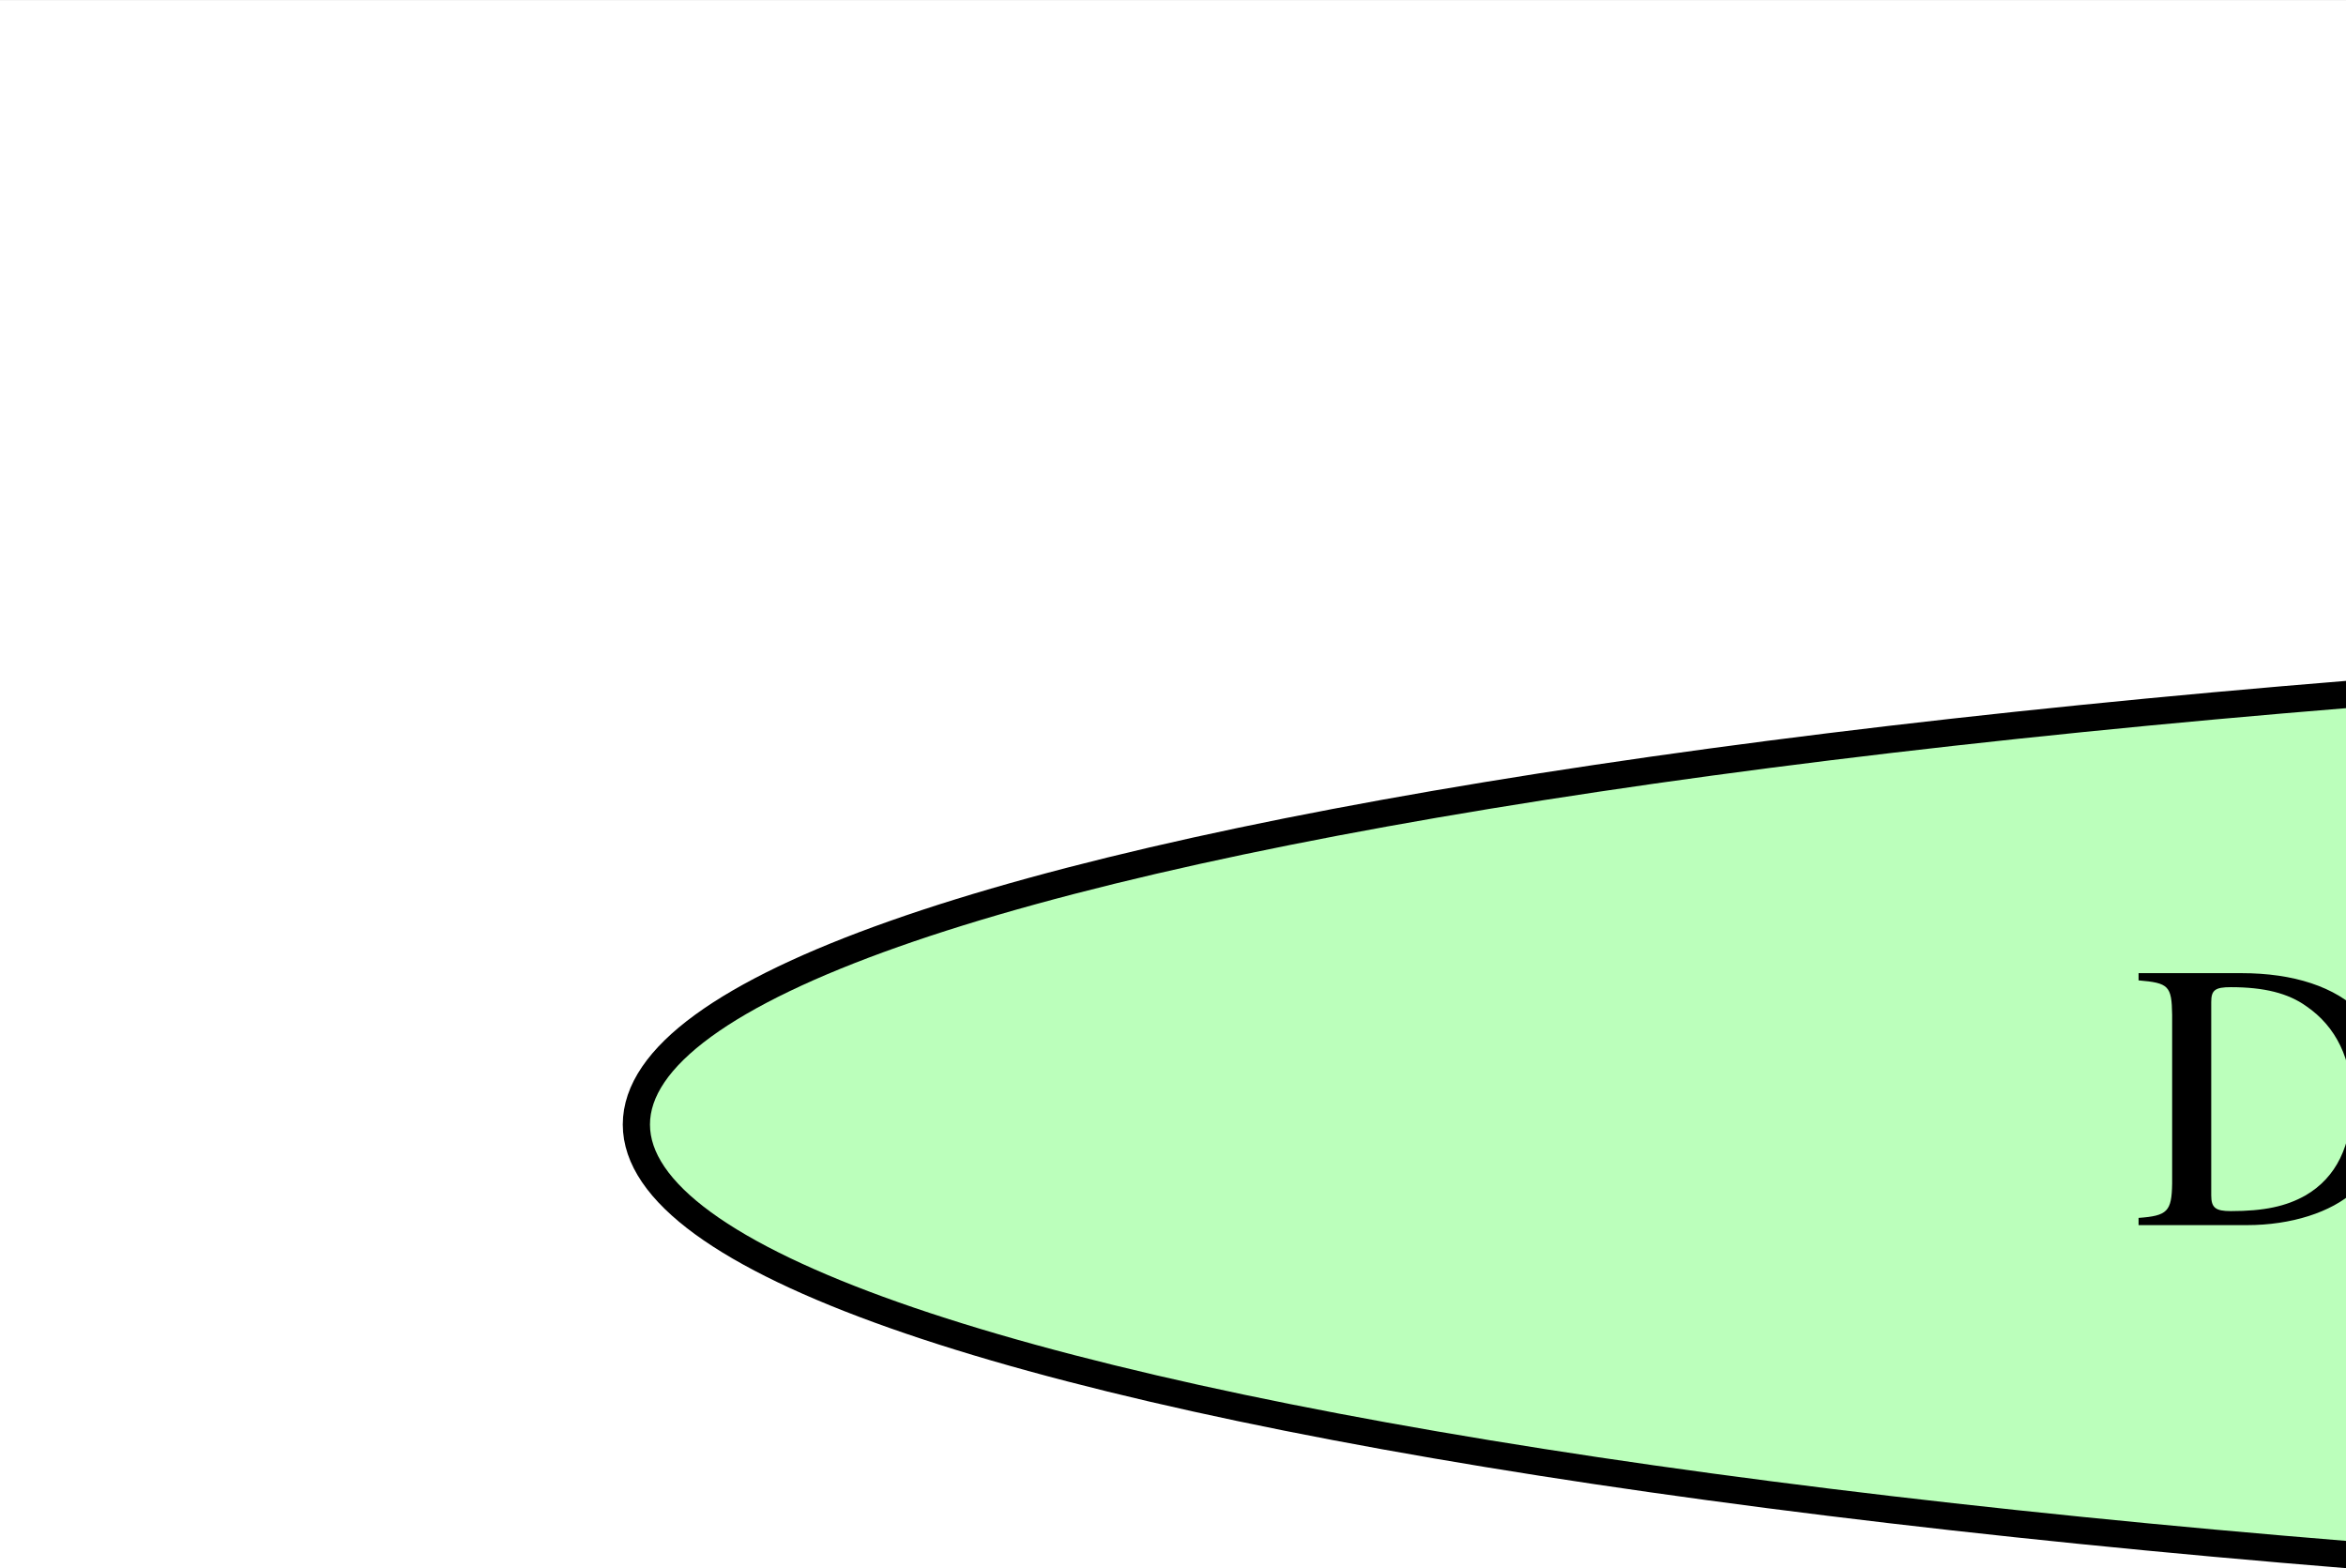
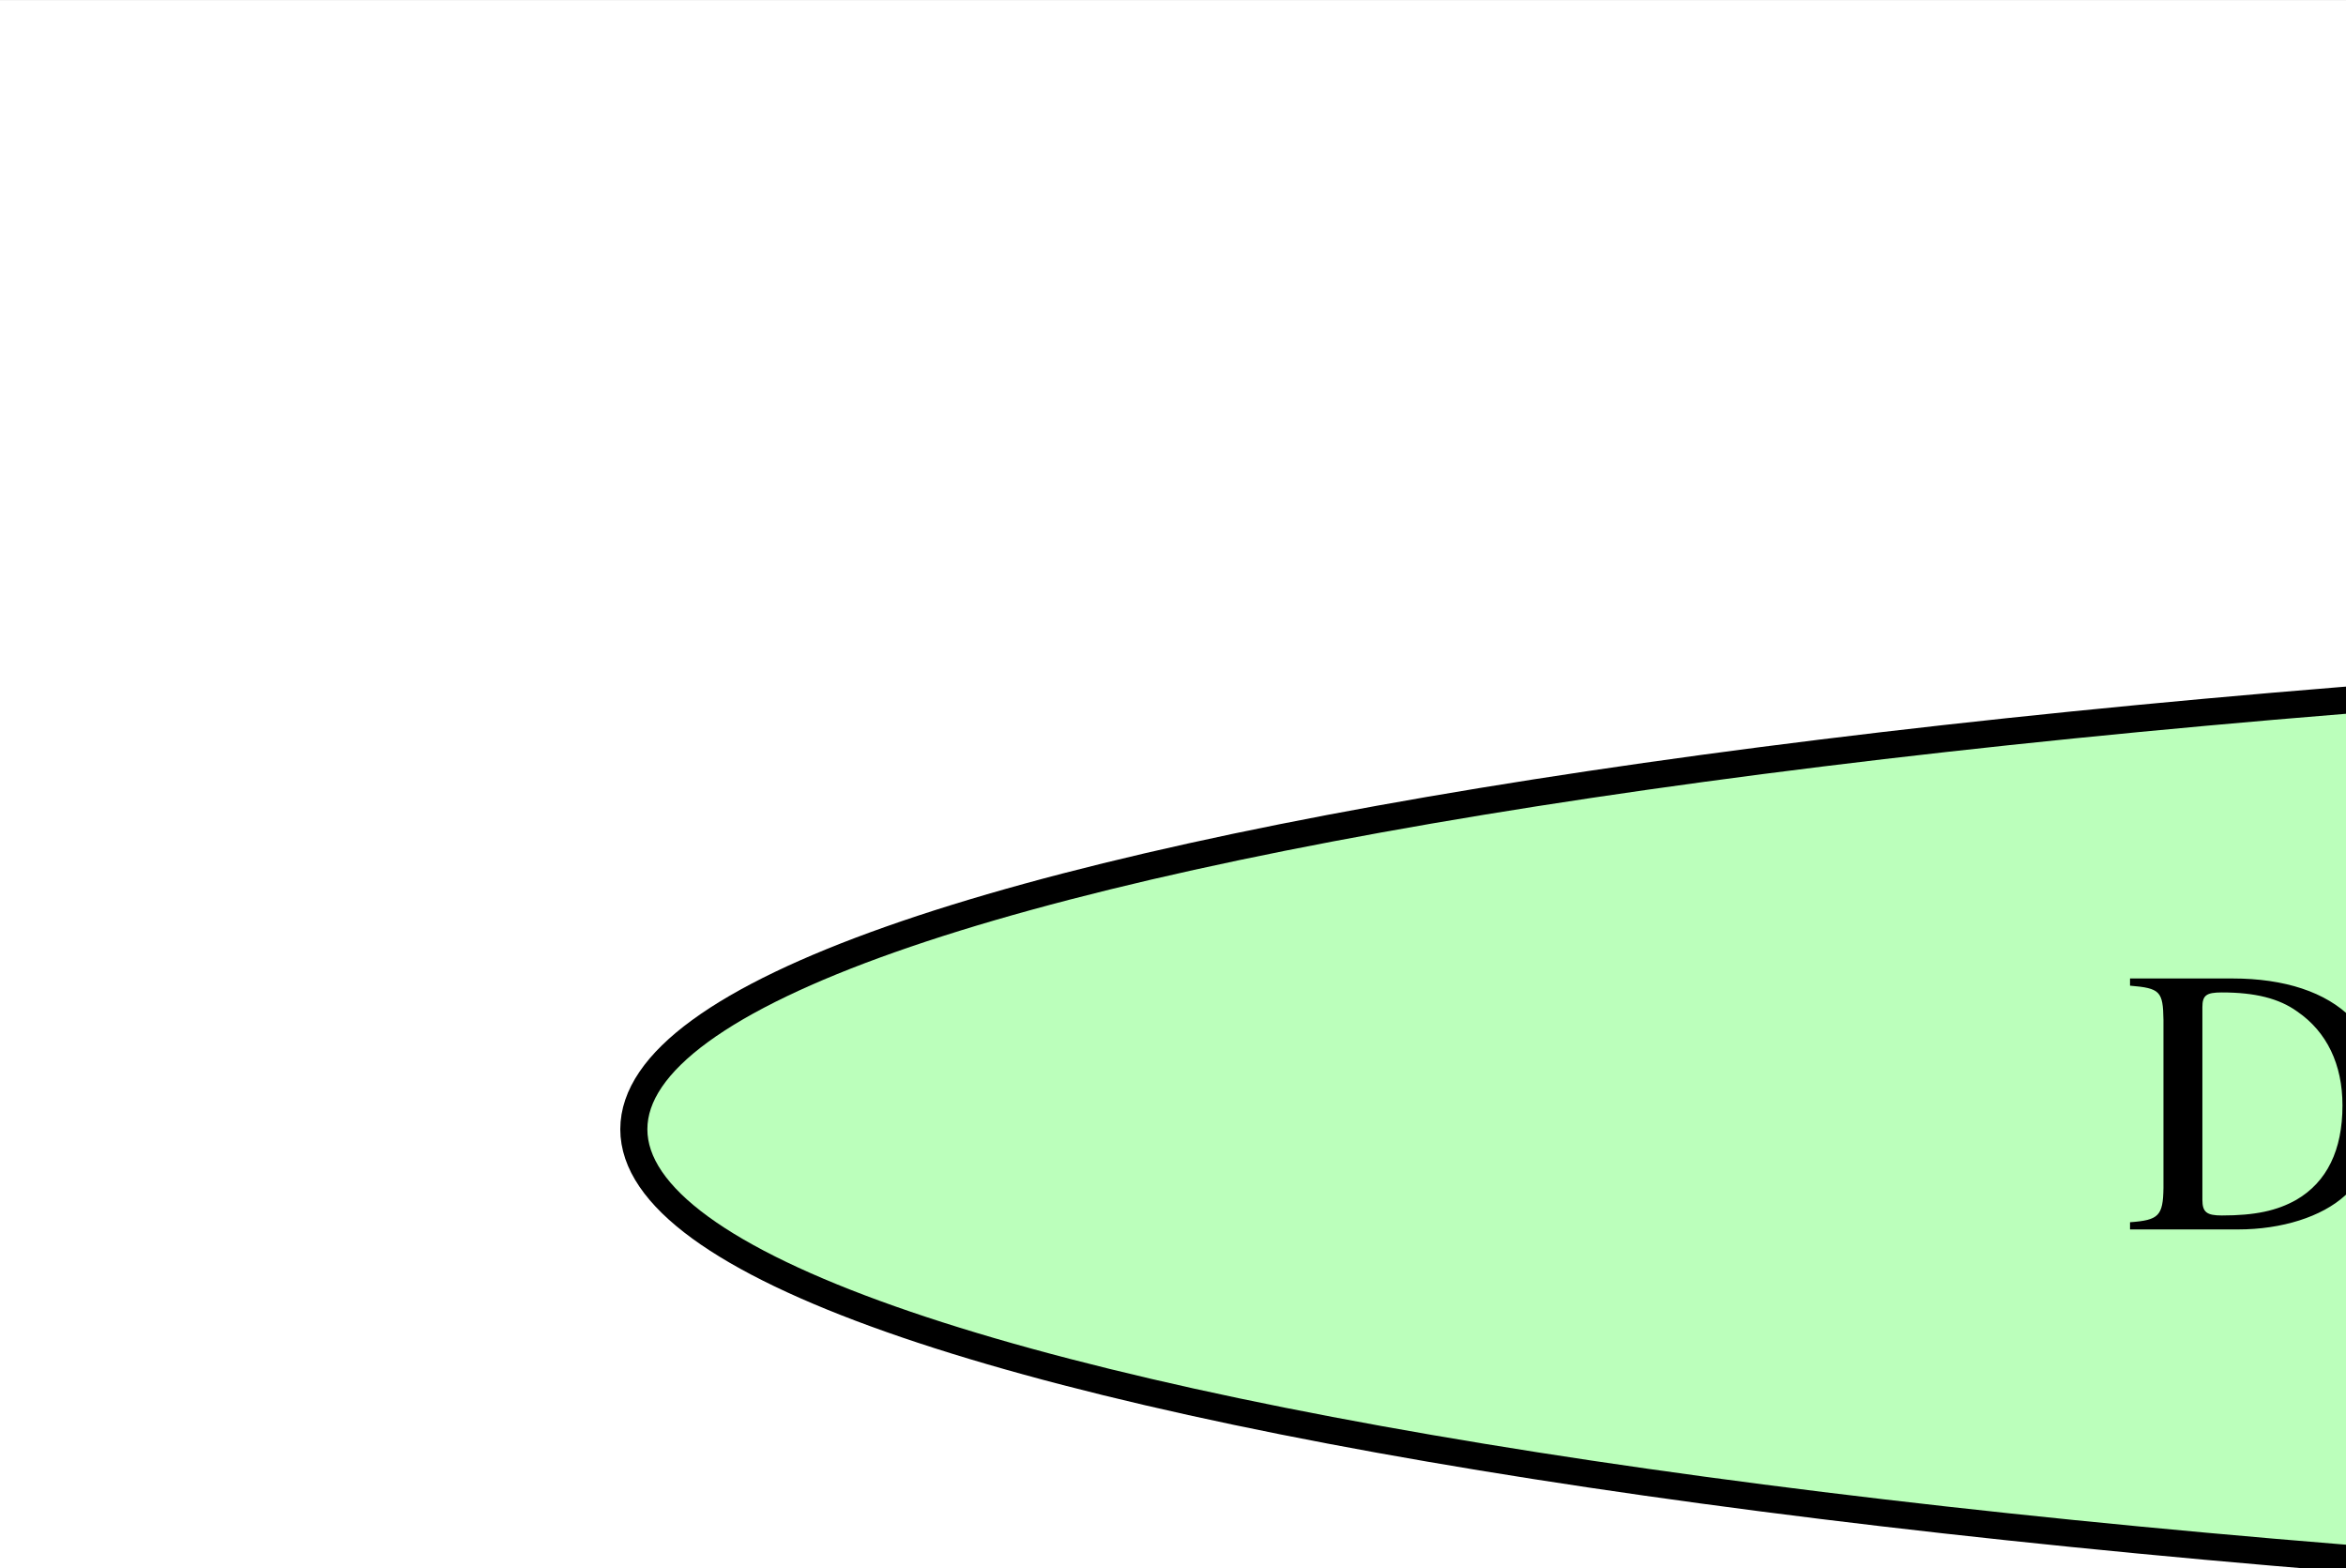
<svg xmlns="http://www.w3.org/2000/svg" width="431pt" height="288pt" viewBox="0.00 0.00 431.32 288.00">
-   <g id="graph0" class="graph" transform="scale(5 5) rotate(0) translate(4 1435.33)">
-     <polygon fill="white" stroke="transparent" points="-4,4 -4,-1435.33 2151.62,-1435.33 2151.62,4 -4,4" />
+   <g id="graph0" class="graph" transform="scale(4.98 4.98) rotate(0) translate(4 1430.67)">
+     <polygon fill="white" stroke="transparent" points="-4,4 -4,-1430.67 2144.62,-1430.67 2144.62,4 -4,4" />
    <g id="node1" class="node">
-       <ellipse fill="#bbffbb" stroke="black" cx="139.88" cy="-1394" rx="120.48" ry="18" />
-       <text text-anchor="middle" x="139.88" y="-1390.3" font-family="Times,serif" font-size="14.00">Data.Drasil.Constraints</text>
+       <ellipse fill="#bbffbb" stroke="black" cx="139.88" cy="-1389" rx="120.48" ry="18" />
+       <text text-anchor="middle" x="139.88" y="-1385.3" font-family="Times,serif" font-size="14.00">Data.Drasil.Constraints</text>
    </g>
    <g id="node2" class="node">
-       <ellipse fill="#bbffbb" stroke="black" cx="850.88" cy="-188" rx="108.58" ry="18" />
-       <text text-anchor="middle" x="850.88" y="-184.3" font-family="Times,serif" font-size="14.00">Data.Drasil.Citations</text>
+       <ellipse fill="#bbffbb" stroke="black" cx="843.88" cy="-38" rx="96.68" ry="18" />
+       <text text-anchor="middle" x="843.88" y="-34.3" font-family="Times,serif" font-size="14.00">Data.Drasil.People</text>
+     </g>
+     <g id="node3" class="node">
+       <ellipse fill="#bbffbb" stroke="black" cx="724.88" cy="-488" rx="105.88" ry="18" />
+       <text text-anchor="middle" x="724.88" y="-484.3" font-family="Times,serif" font-size="14.00">Data.Drasil.SI_Units</text>
    </g>
    <g id="node4" class="node">
-       <ellipse fill="#bbffbb" stroke="black" cx="850.88" cy="-38" rx="96.68" ry="18" />
-       <text text-anchor="middle" x="850.88" y="-34.3" font-family="Times,serif" font-size="14.00">Data.Drasil.People</text>
+       <ellipse fill="#bbffbb" stroke="black" cx="843.88" cy="-188" rx="108.58" ry="18" />
+       <text text-anchor="middle" x="843.88" y="-184.3" font-family="Times,serif" font-size="14.00">Data.Drasil.Citations</text>
+     </g>
+     <g id="edge3" class="edge">
+       <path fill="none" stroke="black" d="M843.88,-169.73C843.88,-144.33 843.88,-96.65 843.88,-66.43" />
+       <polygon fill="black" stroke="black" points="847.38,-66.16 843.88,-56.16 840.38,-66.16 847.38,-66.16" />
+     </g>
+     <g id="node5" class="node">
+       <ellipse fill="#ffffbb" stroke="black" cx="1963.88" cy="-788" rx="154.07" ry="18" />
+       <text text-anchor="middle" x="1963.88" y="-784.3" font-family="Times,serif" font-size="14.00">Data.Drasil.Concepts.Software</text>
+     </g>
+     <g id="node9" class="node">
+       <ellipse fill="#ffffbb" stroke="black" cx="1938.88" cy="-638" rx="172.47" ry="18" />
+       <text text-anchor="middle" x="1938.88" y="-634.3" font-family="Times,serif" font-size="14.00">Data.Drasil.Concepts.Computation</text>
+     </g>
+     <g id="edge13" class="edge">
+       <path fill="none" stroke="black" d="M1960.96,-769.73C1956.66,-744.22 1948.55,-696.23 1943.45,-666.03" />
+       <polygon fill="black" stroke="black" points="1946.9,-665.43 1941.78,-656.16 1939.99,-666.6 1946.9,-665.43" />
+     </g>
+     <g id="node6" class="node">
+       <ellipse fill="#ffffbb" stroke="black" cx="1503.88" cy="-788" rx="159.47" ry="18" />
+       <text text-anchor="middle" x="1503.88" y="-784.3" font-family="Times,serif" font-size="14.00">Data.Drasil.Concepts.Education</text>
+     </g>
+     <g id="node10" class="node">
+       <ellipse fill="#ffffbb" stroke="black" cx="1430.88" cy="-638" rx="199.56" ry="18" />
+       <text text-anchor="middle" x="1430.88" y="-634.3" font-family="Times,serif" font-size="14.00">Data.Drasil.Concepts.PhysicalProperties</text>
+     </g>
+     <g id="edge12" class="edge">
+       <path fill="none" stroke="black" d="M1495.51,-770.02C1482.87,-744.4 1458.81,-695.63 1443.88,-665.36" />
+       <polygon fill="black" stroke="black" points="1446.95,-663.66 1439.38,-656.24 1440.67,-666.75 1446.95,-663.66" />
+     </g>
+     <g id="node7" class="node">
+       <ellipse fill="#ffffbb" stroke="black" cx="1121.88" cy="-939" rx="147.57" ry="18" />
+       <text text-anchor="middle" x="1121.88" y="-935.3" font-family="Times,serif" font-size="14.00">Data.Drasil.Concepts.Physics</text>
+     </g>
+     <g id="edge10" class="edge">
+       <path fill="none" stroke="black" d="M1163.85,-921.63C1234.3,-894.15 1376.08,-838.85 1452.41,-809.08" />
+       <polygon fill="black" stroke="black" points="1453.79,-812.29 1461.84,-805.4 1451.25,-805.77 1453.79,-812.29" />
+     </g>
+     <g id="node18" class="node">
+       <ellipse fill="#ffbbbb" stroke="black" cx="1121.88" cy="-788" rx="204.96" ry="18" />
+       <text text-anchor="middle" x="1121.88" y="-784.3" font-family="Times,serif" font-size="14.00">Data.Drasil.Quantities.PhysicalProperties</text>
+     </g>
+     <g id="edge11" class="edge">
+       <path fill="none" stroke="black" d="M1121.88,-920.91C1121.88,-895.45 1121.88,-847.28 1121.88,-816.74" />
+       <polygon fill="black" stroke="black" points="1125.38,-816.35 1121.88,-806.35 1118.38,-816.35 1125.38,-816.35" />
+     </g>
+     <g id="node8" class="node">
+       <ellipse fill="#ffffbb" stroke="black" cx="843.88" cy="-338" rx="136.48" ry="18" />
+       <text text-anchor="middle" x="843.88" y="-334.3" font-family="Times,serif" font-size="14.00">Data.Drasil.Concepts.Math</text>
+     </g>
+     <g id="edge9" class="edge">
+       <path fill="none" stroke="black" d="M843.88,-319.73C843.88,-294.33 843.88,-246.65 843.88,-216.43" />
+       <polygon fill="black" stroke="black" points="847.38,-216.16 843.88,-206.16 840.38,-216.16 847.38,-216.16" />
+     </g>
+     <g id="node11" class="node">
+       <ellipse fill="#ffffbb" stroke="black" cx="1430.88" cy="-488" rx="182.77" ry="18" />
+       <text text-anchor="middle" x="1430.88" y="-484.3" font-family="Times,serif" font-size="14.00">Data.Drasil.Concepts.Documentation</text>
+     </g>
+     <g id="edge8" class="edge">
+       <path fill="none" stroke="black" d="M1883.55,-620.88C1789.1,-593.36 1597.23,-537.46 1496.3,-508.06" />
+       <polygon fill="black" stroke="black" points="1497.11,-504.65 1486.53,-505.21 1495.15,-511.37 1497.11,-504.65" />
+     </g>
+     <g id="edge7" class="edge">
+       <path fill="none" stroke="black" d="M1430.88,-619.73C1430.88,-594.33 1430.88,-546.65 1430.88,-516.43" />
+       <polygon fill="black" stroke="black" points="1434.38,-516.16 1430.88,-506.16 1427.38,-516.16 1434.38,-516.16" />
+     </g>
+     <g id="edge6" class="edge">
+       <path fill="none" stroke="black" d="M1367.78,-471.09C1257.3,-443.23 1029.61,-385.83 914.22,-356.73" />
+       <polygon fill="black" stroke="black" points="914.97,-353.31 904.42,-354.26 913.26,-360.1 914.97,-353.31" />
+     </g>
+     <g id="node12" class="node">
+       <ellipse fill="#ffffbb" stroke="black" cx="1436.88" cy="-1089" rx="184.67" ry="18" />
+       <text text-anchor="middle" x="1436.88" y="-1085.3" font-family="Times,serif" font-size="14.00">Data.Drasil.Concepts.SolidMechanics</text>
+     </g>
+     <g id="edge5" class="edge">
+       <path fill="none" stroke="black" d="M1401.36,-1071.31C1343.66,-1044.2 1229.69,-990.65 1166.58,-961" />
+       <polygon fill="black" stroke="black" points="1167.81,-957.71 1157.27,-956.63 1164.84,-964.05 1167.81,-957.71" />
+     </g>
+     <g id="node13" class="node">
+       <ellipse fill="#ffffbb" stroke="black" cx="1042.88" cy="-1089" rx="191.97" ry="18" />
+       <text text-anchor="middle" x="1042.88" y="-1085.3" font-family="Times,serif" font-size="14.00">Data.Drasil.Concepts.Thermodynamics</text>
+     </g>
+     <g id="edge4" class="edge">
+       <path fill="none" stroke="black" d="M1052.1,-1070.73C1065.83,-1045 1091.78,-996.39 1107.87,-966.24" />
+       <polygon fill="black" stroke="black" points="1111.1,-967.63 1112.72,-957.16 1104.93,-964.33 1111.1,-967.63" />
+     </g>
+     <g id="node14" class="node">
+       <ellipse fill="#bbbbff" stroke="black" cx="634.88" cy="-1239" rx="193.07" ry="18" />
+       <text text-anchor="middle" x="634.88" y="-1235.3" font-family="Times,serif" font-size="14.00">Data.Drasil.Equations.Defining.Physics</text>
+     </g>
+     <g id="node16" class="node">
+       <ellipse fill="#ffbbbb" stroke="black" cx="563.88" cy="-1089" rx="152.97" ry="18" />
+       <text text-anchor="middle" x="563.88" y="-1085.3" font-family="Times,serif" font-size="14.00">Data.Drasil.Quantities.Physics</text>
+     </g>
+     <g id="edge17" class="edge">
+       <path fill="none" stroke="black" d="M626.6,-1220.73C614.25,-1195 590.93,-1146.39 576.47,-1116.24" />
+       <polygon fill="black" stroke="black" points="579.59,-1114.66 572.11,-1107.16 573.28,-1117.69 579.59,-1114.66" />
+     </g>
+     <g id="node15" class="node">
+       <ellipse fill="#bbbbff" stroke="black" cx="211.88" cy="-1239" rx="211.76" ry="18" />
+       <text text-anchor="middle" x="211.88" y="-1235.3" font-family="Times,serif" font-size="14.00">Data.Drasil.Equations.Defining.Derivations</text>
+     </g>
+     <g id="edge16" class="edge">
+       <path fill="none" stroke="black" d="M251.58,-1221.31C316.49,-1194.02 445.13,-1139.93 515.36,-1110.4" />
+       <polygon fill="black" stroke="black" points="517.01,-1113.51 524.87,-1106.4 514.29,-1107.05 517.01,-1113.51" />
+     </g>
+     <g id="node17" class="node">
+       <ellipse fill="#ffbbbb" stroke="black" cx="352.88" cy="-638" rx="141.88" ry="18" />
+       <text text-anchor="middle" x="352.88" y="-634.3" font-family="Times,serif" font-size="14.00">Data.Drasil.Quantities.Math</text>
+     </g>
+     <g id="edge15" class="edge">
+       <path fill="none" stroke="black" d="M215.95,-1220.72C235.77,-1136.52 322.26,-769.1 346.53,-665.99" />
+       <polygon fill="black" stroke="black" points="349.98,-666.6 348.86,-656.06 343.17,-665 349.98,-666.6" />
+     </g>
+     <g id="edge26" class="edge">
+       <path fill="none" stroke="black" d="M622.81,-1072.37C726.96,-1044.75 943,-987.45 1053.52,-958.13" />
+       <polygon fill="black" stroke="black" points="1054.47,-961.5 1063.23,-955.55 1052.67,-954.74 1054.47,-961.5" />
+     </g>
+     <g id="node23" class="node">
+       <ellipse fill="#77ff77" stroke="black" cx="543.88" cy="-939" rx="129.98" ry="18" />
+       <text text-anchor="middle" x="543.88" y="-935.3" font-family="Times,serif" font-size="14.00">Data.Drasil.Units.Physics</text>
+     </g>
+     <g id="edge27" class="edge">
+       <path fill="none" stroke="black" d="M561.55,-1070.73C558.12,-1045.33 551.67,-997.65 547.59,-967.43" />
+       <polygon fill="black" stroke="black" points="551.01,-966.6 546.2,-957.16 544.07,-967.54 551.01,-966.6" />
+     </g>
+     <g id="edge25" class="edge">
+       <path fill="none" stroke="black" d="M393.76,-620.74C462.67,-593.32 601.68,-538.02 675.77,-508.54" />
+       <polygon fill="black" stroke="black" points="677.35,-511.68 685.35,-504.73 674.76,-505.17 677.35,-511.68" />
    </g>
    <g id="edge24" class="edge">
-       <path fill="none" stroke="black" d="M850.88,-169.73C850.88,-144.33 850.88,-96.65 850.88,-66.43" />
-       <polygon fill="black" stroke="black" points="854.38,-66.16 850.88,-56.16 847.38,-66.16 854.38,-66.16" />
-     </g>
-     <g id="node3" class="node">
-       <ellipse fill="#bbffbb" stroke="black" cx="727.88" cy="-490" rx="105.88" ry="18" />
-       <text text-anchor="middle" x="727.88" y="-486.3" font-family="Times,serif" font-size="14.00">Data.Drasil.SI_Units</text>
-     </g>
-     <g id="node5" class="node">
-       <ellipse fill="#ffffbb" stroke="black" cx="1427.88" cy="-640" rx="199.56" ry="18" />
-       <text text-anchor="middle" x="1427.88" y="-636.3" font-family="Times,serif" font-size="14.00">Data.Drasil.Concepts.PhysicalProperties</text>
-     </g>
-     <g id="node10" class="node">
-       <ellipse fill="#ffffbb" stroke="black" cx="1427.88" cy="-490" rx="182.77" ry="18" />
-       <text text-anchor="middle" x="1427.88" y="-486.3" font-family="Times,serif" font-size="14.00">Data.Drasil.Concepts.Documentation</text>
-     </g>
-     <g id="edge13" class="edge">
-       <path fill="none" stroke="black" d="M1427.88,-621.73C1427.88,-596.33 1427.88,-548.65 1427.88,-518.43" />
-       <polygon fill="black" stroke="black" points="1431.38,-518.16 1427.88,-508.16 1424.38,-518.16 1431.38,-518.16" />
-     </g>
-     <g id="node6" class="node">
-       <ellipse fill="#ffffbb" stroke="black" cx="1429.88" cy="-1092" rx="191.97" ry="18" />
-       <text text-anchor="middle" x="1429.88" y="-1088.3" font-family="Times,serif" font-size="14.00">Data.Drasil.Concepts.Thermodynamics</text>
-     </g>
-     <g id="node7" class="node">
-       <ellipse fill="#ffffbb" stroke="black" cx="1117.88" cy="-942" rx="147.57" ry="18" />
-       <text text-anchor="middle" x="1117.88" y="-938.3" font-family="Times,serif" font-size="14.00">Data.Drasil.Concepts.Physics</text>
-     </g>
-     <g id="edge12" class="edge">
-       <path fill="none" stroke="black" d="M1394.39,-1074.17C1337.12,-1047 1224.44,-993.55 1162.05,-963.95" />
-       <polygon fill="black" stroke="black" points="1163.39,-960.71 1152.86,-959.59 1160.39,-967.04 1163.39,-960.71" />
-     </g>
-     <g id="node11" class="node">
-       <ellipse fill="#ffffbb" stroke="black" cx="1499.88" cy="-791" rx="159.47" ry="18" />
-       <text text-anchor="middle" x="1499.88" y="-787.3" font-family="Times,serif" font-size="14.00">Data.Drasil.Concepts.Education</text>
-     </g>
-     <g id="edge10" class="edge">
-       <path fill="none" stroke="black" d="M1159.85,-924.63C1230.3,-897.15 1372.08,-841.85 1448.41,-812.08" />
-       <polygon fill="black" stroke="black" points="1449.79,-815.29 1457.84,-808.4 1447.25,-808.77 1449.79,-815.29" />
-     </g>
-     <g id="node16" class="node">
-       <ellipse fill="#ffbbbb" stroke="black" cx="1117.88" cy="-791" rx="204.96" ry="18" />
-       <text text-anchor="middle" x="1117.88" y="-787.3" font-family="Times,serif" font-size="14.00">Data.Drasil.Quantities.PhysicalProperties</text>
-     </g>
-     <g id="edge11" class="edge">
-       <path fill="none" stroke="black" d="M1117.88,-923.91C1117.88,-898.45 1117.88,-850.28 1117.88,-819.74" />
-       <polygon fill="black" stroke="black" points="1121.38,-819.35 1117.88,-809.35 1114.38,-819.35 1121.38,-819.35" />
-     </g>
-     <g id="node8" class="node">
-       <ellipse fill="#ffffbb" stroke="black" cx="1940.88" cy="-640" rx="172.47" ry="18" />
-       <text text-anchor="middle" x="1940.88" y="-636.3" font-family="Times,serif" font-size="14.00">Data.Drasil.Concepts.Computation</text>
-     </g>
-     <g id="edge9" class="edge">
-       <path fill="none" stroke="black" d="M1885,-622.88C1789.63,-595.36 1595.87,-539.46 1493.95,-510.06" />
-       <polygon fill="black" stroke="black" points="1494.66,-506.62 1484.08,-507.21 1492.72,-513.35 1494.66,-506.62" />
-     </g>
-     <g id="node9" class="node">
-       <ellipse fill="#ffffbb" stroke="black" cx="1967.88" cy="-791" rx="154.07" ry="18" />
-       <text text-anchor="middle" x="1967.88" y="-787.3" font-family="Times,serif" font-size="14.00">Data.Drasil.Concepts.Software</text>
-     </g>
-     <g id="edge8" class="edge">
-       <path fill="none" stroke="black" d="M1964.78,-772.91C1960.15,-747.33 1951.37,-698.86 1945.83,-668.33" />
-       <polygon fill="black" stroke="black" points="1949.25,-667.57 1944.03,-658.35 1942.36,-668.82 1949.25,-667.57" />
-     </g>
-     <g id="node13" class="node">
-       <ellipse fill="#ffffbb" stroke="black" cx="850.88" cy="-339" rx="136.48" ry="18" />
-       <text text-anchor="middle" x="850.88" y="-335.3" font-family="Times,serif" font-size="14.00">Data.Drasil.Concepts.Math</text>
-     </g>
-     <g id="edge7" class="edge">
-       <path fill="none" stroke="black" d="M1366.13,-473.05C1257.62,-445.03 1033.51,-387.16 920,-357.85" />
-       <polygon fill="black" stroke="black" points="920.59,-354.39 910.03,-355.27 918.84,-361.16 920.59,-354.39" />
-     </g>
-     <g id="edge6" class="edge">
-       <path fill="none" stroke="black" d="M1491.62,-772.91C1479.16,-747.11 1455.43,-698.01 1440.71,-667.54" />
-       <polygon fill="black" stroke="black" points="1443.77,-665.83 1436.27,-658.35 1437.47,-668.88 1443.77,-665.83" />
-     </g>
-     <g id="node12" class="node">
-       <ellipse fill="#ffffbb" stroke="black" cx="1035.88" cy="-1092" rx="184.67" ry="18" />
-       <text text-anchor="middle" x="1035.88" y="-1088.3" font-family="Times,serif" font-size="14.00">Data.Drasil.Concepts.SolidMechanics</text>
-     </g>
-     <g id="edge5" class="edge">
-       <path fill="none" stroke="black" d="M1045.29,-1074.02C1059.48,-1048.4 1086.5,-999.63 1103.28,-969.36" />
-       <polygon fill="black" stroke="black" points="1106.55,-970.68 1108.33,-960.24 1100.42,-967.29 1106.55,-970.68" />
-     </g>
-     <g id="edge4" class="edge">
-       <path fill="none" stroke="black" d="M850.88,-320.91C850.88,-295.45 850.88,-247.28 850.88,-216.74" />
-       <polygon fill="black" stroke="black" points="854.38,-216.35 850.88,-206.35 847.38,-216.35 854.38,-216.35" />
-     </g>
-     <g id="node14" class="node">
-       <ellipse fill="#bbbbff" stroke="black" cx="634.88" cy="-1243" rx="193.07" ry="18" />
-       <text text-anchor="middle" x="634.88" y="-1239.3" font-family="Times,serif" font-size="14.00">Data.Drasil.Equations.Defining.Physics</text>
-     </g>
-     <g id="node18" class="node">
-       <ellipse fill="#ffbbbb" stroke="black" cx="570.88" cy="-1092" rx="152.97" ry="18" />
-       <text text-anchor="middle" x="570.88" y="-1088.3" font-family="Times,serif" font-size="14.00">Data.Drasil.Quantities.Physics</text>
+       <path fill="none" stroke="black" d="M377.7,-620.09C423.17,-589.29 523.11,-522.4 609.88,-470 676.95,-429.5 756.96,-385.64 803.91,-360.34" />
+       <polygon fill="black" stroke="black" points="805.7,-363.35 812.85,-355.53 802.38,-357.18 805.7,-363.35" />
+     </g>
+     <g id="edge22" class="edge">
+       <path fill="none" stroke="black" d="M1157.03,-770.17C1213.6,-743.07 1324.76,-689.83 1386.64,-660.19" />
+       <polygon fill="black" stroke="black" points="1388.26,-663.29 1395.77,-655.82 1385.24,-656.98 1388.26,-663.29" />
+     </g>
+     <g id="node24" class="node">
+       <ellipse fill="#77ff77" stroke="black" cx="998.88" cy="-638" rx="181.97" ry="18" />
+       <text text-anchor="middle" x="998.88" y="-634.3" font-family="Times,serif" font-size="14.00">Data.Drasil.Units.PhysicalProperties</text>
+     </g>
+     <g id="edge23" class="edge">
+       <path fill="none" stroke="black" d="M1107.77,-770.02C1086.2,-744.07 1044.89,-694.36 1019.82,-664.19" />
+       <polygon fill="black" stroke="black" points="1022.29,-661.69 1013.21,-656.24 1016.91,-666.16 1022.29,-661.69" />
+     </g>
+     <g id="node19" class="node">
+       <ellipse fill="#ffbbbb" stroke="black" cx="1548.88" cy="-1239" rx="190.37" ry="18" />
+       <text text-anchor="middle" x="1548.88" y="-1235.3" font-family="Times,serif" font-size="14.00">Data.Drasil.Quantities.SolidMechanics</text>
+     </g>
+     <g id="edge20" class="edge">
+       <path fill="none" stroke="black" d="M1536.03,-1221.02C1516.47,-1195.18 1479.1,-1145.78 1456.24,-1115.58" />
+       <polygon fill="black" stroke="black" points="1458.75,-1113.1 1449.92,-1107.24 1453.17,-1117.32 1458.75,-1113.1" />
+     </g>
+     <g id="node25" class="node">
+       <ellipse fill="#77ff77" stroke="black" cx="1649.88" cy="-939" rx="167.07" ry="18" />
+       <text text-anchor="middle" x="1649.88" y="-935.3" font-family="Times,serif" font-size="14.00">Data.Drasil.Units.SolidMechanics</text>
+     </g>
+     <g id="edge21" class="edge">
+       <path fill="none" stroke="black" d="M1563.33,-1220.68C1582.38,-1196.78 1615.3,-1151.58 1630.88,-1107 1647.39,-1059.77 1650.31,-1000.9 1650.43,-967.16" />
+       <polygon fill="black" stroke="black" points="1653.93,-967.13 1650.39,-957.14 1646.93,-967.16 1653.93,-967.13" />
+     </g>
+     <g id="node20" class="node">
+       <ellipse fill="#ffbbbb" stroke="black" cx="1042.88" cy="-1239" rx="196.87" ry="18" />
+       <text text-anchor="middle" x="1042.88" y="-1235.3" font-family="Times,serif" font-size="14.00">Data.Drasil.Quantities.Thermodynamics</text>
+     </g>
+     <g id="edge18" class="edge">
+       <path fill="none" stroke="black" d="M1042.88,-1220.73C1042.88,-1195.33 1042.88,-1147.65 1042.88,-1117.43" />
+       <polygon fill="black" stroke="black" points="1046.38,-1117.16 1042.88,-1107.16 1039.38,-1117.16 1046.38,-1117.16" />
+     </g>
+     <g id="node26" class="node">
+       <ellipse fill="#77ff77" stroke="black" cx="724.88" cy="-788" rx="174.37" ry="18" />
+       <text text-anchor="middle" x="724.88" y="-784.3" font-family="Times,serif" font-size="14.00">Data.Drasil.Units.Thermodynamics</text>
+     </g>
+     <g id="edge19" class="edge">
+       <path fill="none" stroke="black" d="M1002.61,-1221.23C957.56,-1200.57 885.23,-1161.4 841.88,-1107 769.06,-1015.62 738.8,-874.59 728.9,-815.98" />
+       <polygon fill="black" stroke="black" points="732.34,-815.33 727.28,-806.03 725.43,-816.46 732.34,-815.33" />
+     </g>
+     <g id="node21" class="node">
+       <ellipse fill="#bbffff" stroke="black" cx="1987.88" cy="-939" rx="152.97" ry="18" />
+       <text text-anchor="middle" x="1987.88" y="-935.3" font-family="Times,serif" font-size="14.00">Data.Drasil.Software.Products</text>
+     </g>
+     <g id="edge14" class="edge">
+       <path fill="none" stroke="black" d="M1985.13,-920.91C1981.01,-895.33 1973.2,-846.86 1968.28,-816.33" />
+       <polygon fill="black" stroke="black" points="1971.72,-815.67 1966.68,-806.35 1964.81,-816.78 1971.72,-815.67" />
+     </g>
+     <g id="node22" class="node">
+       <ellipse fill="#ffbbff" stroke="black" cx="422.88" cy="-1389" rx="144.07" ry="18" />
+       <text text-anchor="middle" x="422.88" y="-1385.3" font-family="Times,serif" font-size="14.00">Data.Drasil.Theories.Physics</text>
+     </g>
+     <g id="edge2" class="edge">
+       <path fill="none" stroke="black" d="M447.2,-1371.02C485.36,-1344.38 559.34,-1292.73 602.14,-1262.86" />
+       <polygon fill="black" stroke="black" points="604.32,-1265.6 610.52,-1257.01 600.32,-1259.86 604.32,-1265.6" />
+     </g>
+     <g id="edge1" class="edge">
+       <path fill="none" stroke="black" d="M398.68,-1371.02C360.7,-1344.38 287.06,-1292.73 244.47,-1262.86" />
+       <polygon fill="black" stroke="black" points="246.32,-1259.88 236.13,-1257.01 242.3,-1265.61 246.32,-1259.88" />
    </g>
    <g id="edge31" class="edge">
-       <path fill="none" stroke="black" d="M627.54,-1224.91C616.51,-1199.22 595.55,-1150.44 582.45,-1119.94" />
-       <polygon fill="black" stroke="black" points="585.5,-1118.16 578.33,-1110.35 579.07,-1120.92 585.5,-1118.16" />
-     </g>
-     <g id="node15" class="node">
-       <ellipse fill="#bbbbff" stroke="black" cx="211.88" cy="-1243" rx="211.76" ry="18" />
-       <text text-anchor="middle" x="211.88" y="-1239.3" font-family="Times,serif" font-size="14.00">Data.Drasil.Equations.Defining.Derivations</text>
+       <path fill="none" stroke="black" d="M540.41,-920.85C534.85,-889.94 526.11,-823.13 541.88,-770 573.54,-663.39 659.85,-559.42 701.62,-513.51" />
+       <polygon fill="black" stroke="black" points="704.44,-515.61 708.64,-505.88 699.29,-510.87 704.44,-515.61" />
    </g>
    <g id="edge30" class="edge">
-       <path fill="none" stroke="black" d="M252.37,-1225.2C318.79,-1197.63 450.66,-1142.9 522.12,-1113.24" />
-       <polygon fill="black" stroke="black" points="523.47,-1116.47 531.37,-1109.4 520.79,-1110 523.47,-1116.47" />
-     </g>
-     <g id="node20" class="node">
-       <ellipse fill="#ffbbbb" stroke="black" cx="362.88" cy="-640" rx="141.88" ry="18" />
-       <text text-anchor="middle" x="362.88" y="-636.3" font-family="Times,serif" font-size="14.00">Data.Drasil.Quantities.Math</text>
+       <path fill="none" stroke="black" d="M967.72,-620.17C917.6,-593.09 819.16,-539.92 764.25,-510.27" />
+       <polygon fill="black" stroke="black" points="765.64,-507.04 755.18,-505.37 762.32,-513.2 765.64,-507.04" />
    </g>
    <g id="edge29" class="edge">
-       <path fill="none" stroke="black" d="M216.16,-1224.98C237.23,-1141.13 330.02,-771.8 356.06,-668.14" />
-       <polygon fill="black" stroke="black" points="359.53,-668.71 358.57,-658.16 352.74,-667 359.53,-668.71" />
-     </g>
-     <g id="edge22" class="edge">
-       <path fill="none" stroke="black" d="M1152.84,-773.2C1209.62,-745.91 1321.78,-692 1383.89,-662.14" />
-       <polygon fill="black" stroke="black" points="1385.55,-665.23 1393.05,-657.74 1382.52,-658.92 1385.55,-665.23" />
-     </g>
-     <g id="node23" class="node">
-       <ellipse fill="#77ff77" stroke="black" cx="997.88" cy="-640" rx="181.97" ry="18" />
-       <text text-anchor="middle" x="997.88" y="-636.3" font-family="Times,serif" font-size="14.00">Data.Drasil.Units.PhysicalProperties</text>
-     </g>
-     <g id="edge23" class="edge">
-       <path fill="none" stroke="black" d="M1104.12,-772.91C1083.07,-746.78 1042.77,-696.73 1018.31,-666.36" />
-       <polygon fill="black" stroke="black" points="1020.85,-663.94 1011.86,-658.35 1015.4,-668.34 1020.85,-663.94" />
-     </g>
-     <g id="node17" class="node">
-       <ellipse fill="#ffbbbb" stroke="black" cx="1545.88" cy="-1243" rx="196.87" ry="18" />
-       <text text-anchor="middle" x="1545.88" y="-1239.3" font-family="Times,serif" font-size="14.00">Data.Drasil.Quantities.Thermodynamics</text>
-     </g>
-     <g id="edge20" class="edge">
-       <path fill="none" stroke="black" d="M1532.57,-1224.91C1512.23,-1198.78 1473.27,-1148.73 1449.63,-1118.36" />
-       <polygon fill="black" stroke="black" points="1452.29,-1116.09 1443.39,-1110.35 1446.77,-1120.39 1452.29,-1116.09" />
-     </g>
-     <g id="node24" class="node">
-       <ellipse fill="#77ff77" stroke="black" cx="1649.88" cy="-942" rx="174.37" ry="18" />
-       <text text-anchor="middle" x="1649.88" y="-938.3" font-family="Times,serif" font-size="14.00">Data.Drasil.Units.Thermodynamics</text>
-     </g>
-     <g id="edge21" class="edge">
-       <path fill="none" stroke="black" d="M1560.54,-1225.03C1580.24,-1201.15 1614.67,-1155.44 1630.88,-1110 1647.69,-1062.88 1650.51,-1003.97 1650.53,-970.2" />
-       <polygon fill="black" stroke="black" points="1654.03,-970.14 1650.46,-960.16 1647.03,-970.19 1654.03,-970.14" />
-     </g>
-     <g id="edge18" class="edge">
-       <path fill="none" stroke="black" d="M628.9,-1075.3C730.89,-1047.71 941.74,-990.66 1050.19,-961.31" />
-       <polygon fill="black" stroke="black" points="1051.31,-964.64 1060.04,-958.65 1049.48,-957.88 1051.31,-964.64" />
-     </g>
-     <g id="node25" class="node">
-       <ellipse fill="#77ff77" stroke="black" cx="551.88" cy="-942" rx="129.98" ry="18" />
-       <text text-anchor="middle" x="551.88" y="-938.3" font-family="Times,serif" font-size="14.00">Data.Drasil.Units.Physics</text>
-     </g>
-     <g id="edge19" class="edge">
-       <path fill="none" stroke="black" d="M568.66,-1073.73C565.4,-1048.33 559.28,-1000.65 555.4,-970.43" />
-       <polygon fill="black" stroke="black" points="558.83,-969.63 554.08,-960.16 551.89,-970.52 558.83,-969.63" />
-     </g>
-     <g id="node19" class="node">
-       <ellipse fill="#ffbbbb" stroke="black" cx="1035.88" cy="-1243" rx="190.37" ry="18" />
-       <text text-anchor="middle" x="1035.88" y="-1239.3" font-family="Times,serif" font-size="14.00">Data.Drasil.Quantities.SolidMechanics</text>
-     </g>
-     <g id="edge16" class="edge">
-       <path fill="none" stroke="black" d="M1035.88,-1224.91C1035.88,-1199.45 1035.88,-1151.28 1035.88,-1120.74" />
-       <polygon fill="black" stroke="black" points="1039.38,-1120.35 1035.88,-1110.35 1032.38,-1120.35 1039.38,-1120.35" />
-     </g>
-     <g id="node26" class="node">
-       <ellipse fill="#77ff77" stroke="black" cx="727.88" cy="-791" rx="167.07" ry="18" />
-       <text text-anchor="middle" x="727.88" y="-787.3" font-family="Times,serif" font-size="14.00">Data.Drasil.Units.SolidMechanics</text>
-     </g>
-     <g id="edge17" class="edge">
-       <path fill="none" stroke="black" d="M998.11,-1225.3C954.65,-1204.29 883.9,-1164.28 841.88,-1110 770.74,-1018.1 741.43,-877.93 731.81,-819.29" />
-       <polygon fill="black" stroke="black" points="735.26,-818.65 730.24,-809.31 728.34,-819.74 735.26,-818.65" />
-     </g>
-     <g id="edge14" class="edge">
-       <path fill="none" stroke="black" d="M403.34,-622.6C471.02,-595.15 606.9,-540.06 679.52,-510.61" />
-       <polygon fill="black" stroke="black" points="680.95,-513.81 688.9,-506.8 678.32,-507.32 680.95,-513.81" />
-     </g>
-     <g id="edge15" class="edge">
-       <path fill="none" stroke="black" d="M386.59,-622.21C430.5,-591.32 527.77,-523.91 612.88,-472 680.57,-430.71 761.79,-386.84 809.71,-361.5" />
-       <polygon fill="black" stroke="black" points="811.62,-364.45 818.84,-356.69 808.36,-358.26 811.62,-364.45" />
-     </g>
-     <g id="node21" class="node">
-       <ellipse fill="#bbffff" stroke="black" cx="1994.88" cy="-942" rx="152.97" ry="18" />
-       <text text-anchor="middle" x="1994.88" y="-938.3" font-family="Times,serif" font-size="14.00">Data.Drasil.Software.Products</text>
-     </g>
-     <g id="edge3" class="edge">
-       <path fill="none" stroke="black" d="M1991.78,-923.91C1987.15,-898.33 1978.37,-849.86 1972.83,-819.33" />
-       <polygon fill="black" stroke="black" points="1976.25,-818.57 1971.03,-809.35 1969.36,-819.82 1976.25,-818.57" />
-     </g>
-     <g id="node22" class="node">
-       <ellipse fill="#ffbbff" stroke="black" cx="422.88" cy="-1394" rx="144.07" ry="18" />
-       <text text-anchor="middle" x="422.88" y="-1390.3" font-family="Times,serif" font-size="14.00">Data.Drasil.Theories.Physics</text>
-     </g>
-     <g id="edge2" class="edge">
-       <path fill="none" stroke="black" d="M446.79,-1376.2C484.88,-1349.43 559.42,-1297.04 602.34,-1266.87" />
-       <polygon fill="black" stroke="black" points="604.57,-1269.58 610.74,-1260.97 600.54,-1263.86 604.57,-1269.58" />
-     </g>
-     <g id="edge1" class="edge">
-       <path fill="none" stroke="black" d="M399.09,-1376.2C361.17,-1349.43 286.99,-1297.04 244.27,-1266.87" />
-       <polygon fill="black" stroke="black" points="246.1,-1263.88 235.91,-1260.97 242.06,-1269.6 246.1,-1263.88" />
+       <path fill="none" stroke="black" d="M1656.41,-920.9C1675.69,-867.13 1725.85,-700.32 1639.88,-620 1526.33,-513.91 1060.88,-493.37 840.98,-489.65" />
+       <polygon fill="black" stroke="black" points="840.75,-486.15 830.7,-489.48 840.64,-493.14 840.75,-486.15" />
    </g>
    <g id="edge28" class="edge">
-       <path fill="none" stroke="black" d="M967.17,-622.17C917.78,-595.09 820.78,-541.92 766.68,-512.27" />
-       <polygon fill="black" stroke="black" points="768.19,-509.1 757.74,-507.37 764.82,-515.24 768.19,-509.1" />
-     </g>
-     <g id="edge27" class="edge">
-       <path fill="none" stroke="black" d="M1656.18,-923.88C1674.75,-870.04 1722.8,-702.97 1636.88,-622 1524.58,-516.18 1062.48,-495.49 843.71,-491.69" />
-       <polygon fill="black" stroke="black" points="843.54,-488.19 833.48,-491.52 843.42,-495.19 843.54,-488.19" />
-     </g>
-     <g id="edge26" class="edge">
-       <path fill="none" stroke="black" d="M548.84,-923.88C544.01,-893.01 536.62,-826.27 551.88,-773 582.24,-667.02 665.29,-562.18 705.49,-515.79" />
-       <polygon fill="black" stroke="black" points="708.29,-517.91 712.25,-508.08 703.03,-513.3 708.29,-517.91" />
-     </g>
-     <g id="edge25" class="edge">
-       <path fill="none" stroke="black" d="M727.88,-772.63C727.88,-722.77 727.88,-578.86 727.88,-518.33" />
-       <polygon fill="black" stroke="black" points="731.38,-518.04 727.88,-508.04 724.38,-518.04 731.38,-518.04" />
+       <path fill="none" stroke="black" d="M724.88,-769.69C724.88,-720.11 724.88,-577.24 724.88,-516.67" />
+       <polygon fill="black" stroke="black" points="728.38,-516.36 724.88,-506.36 721.38,-516.36 728.38,-516.36" />
    </g>
  </g>
</svg>
